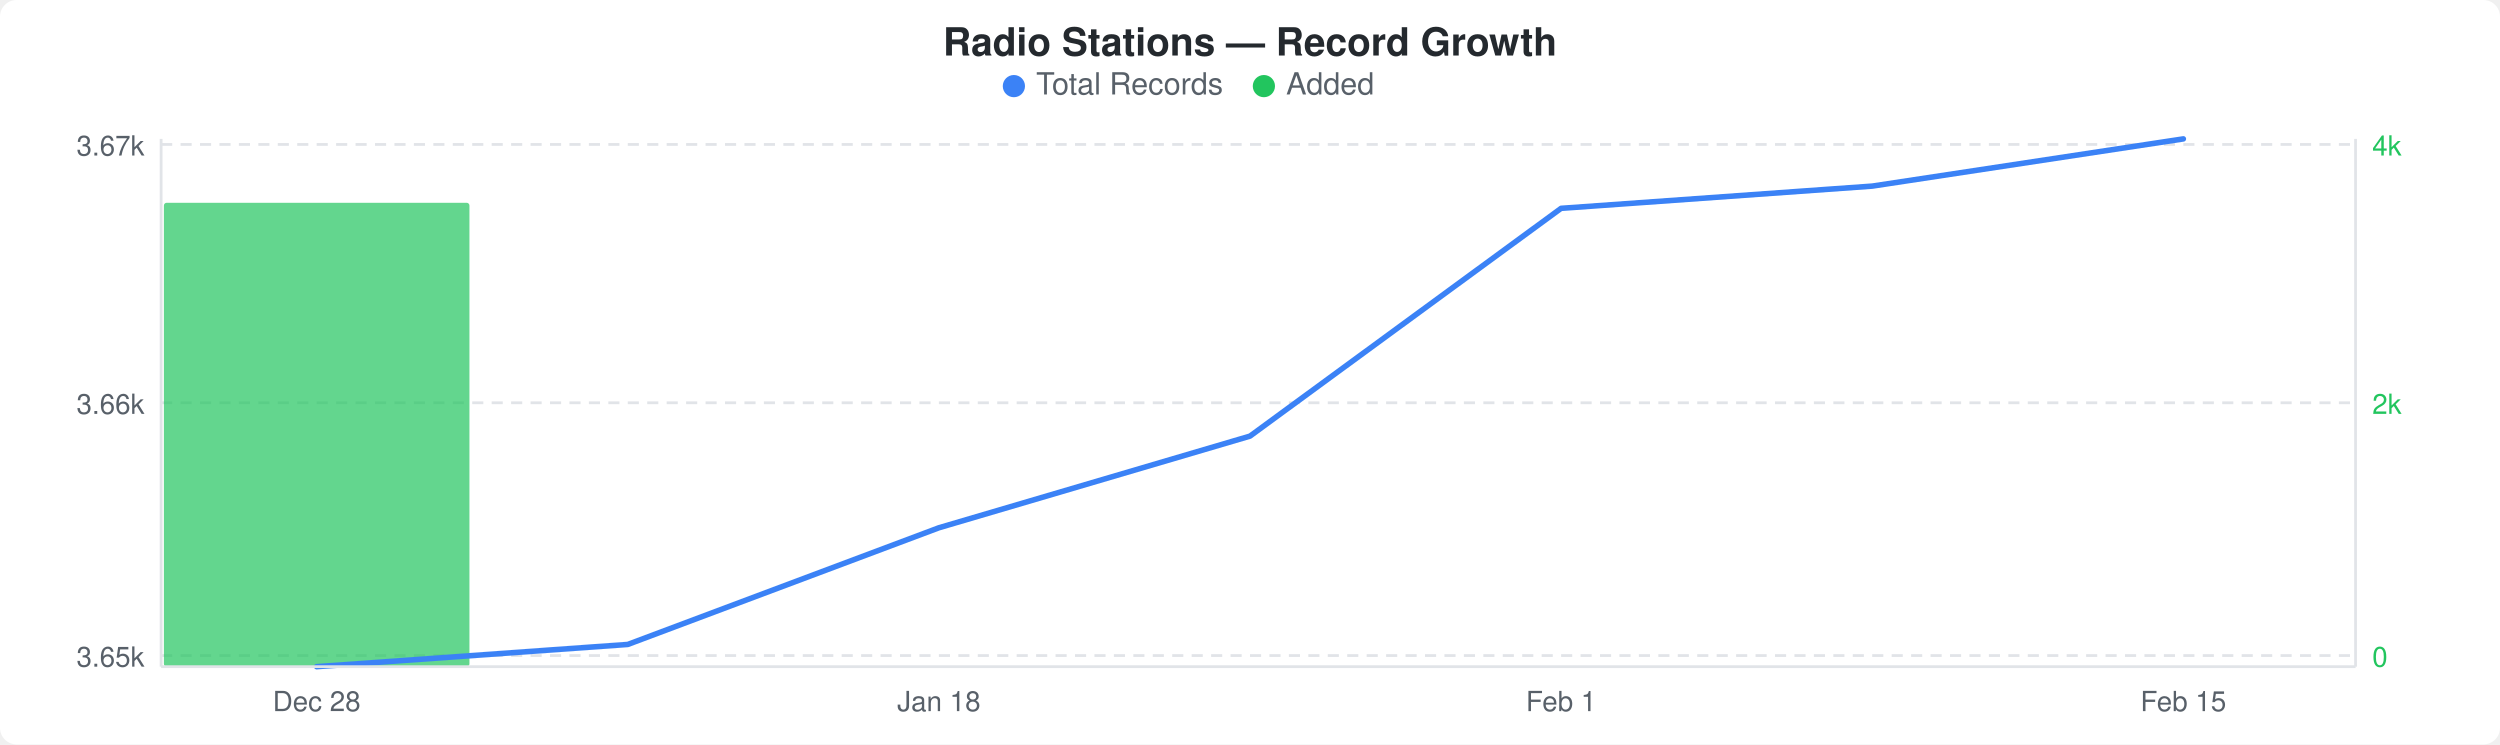
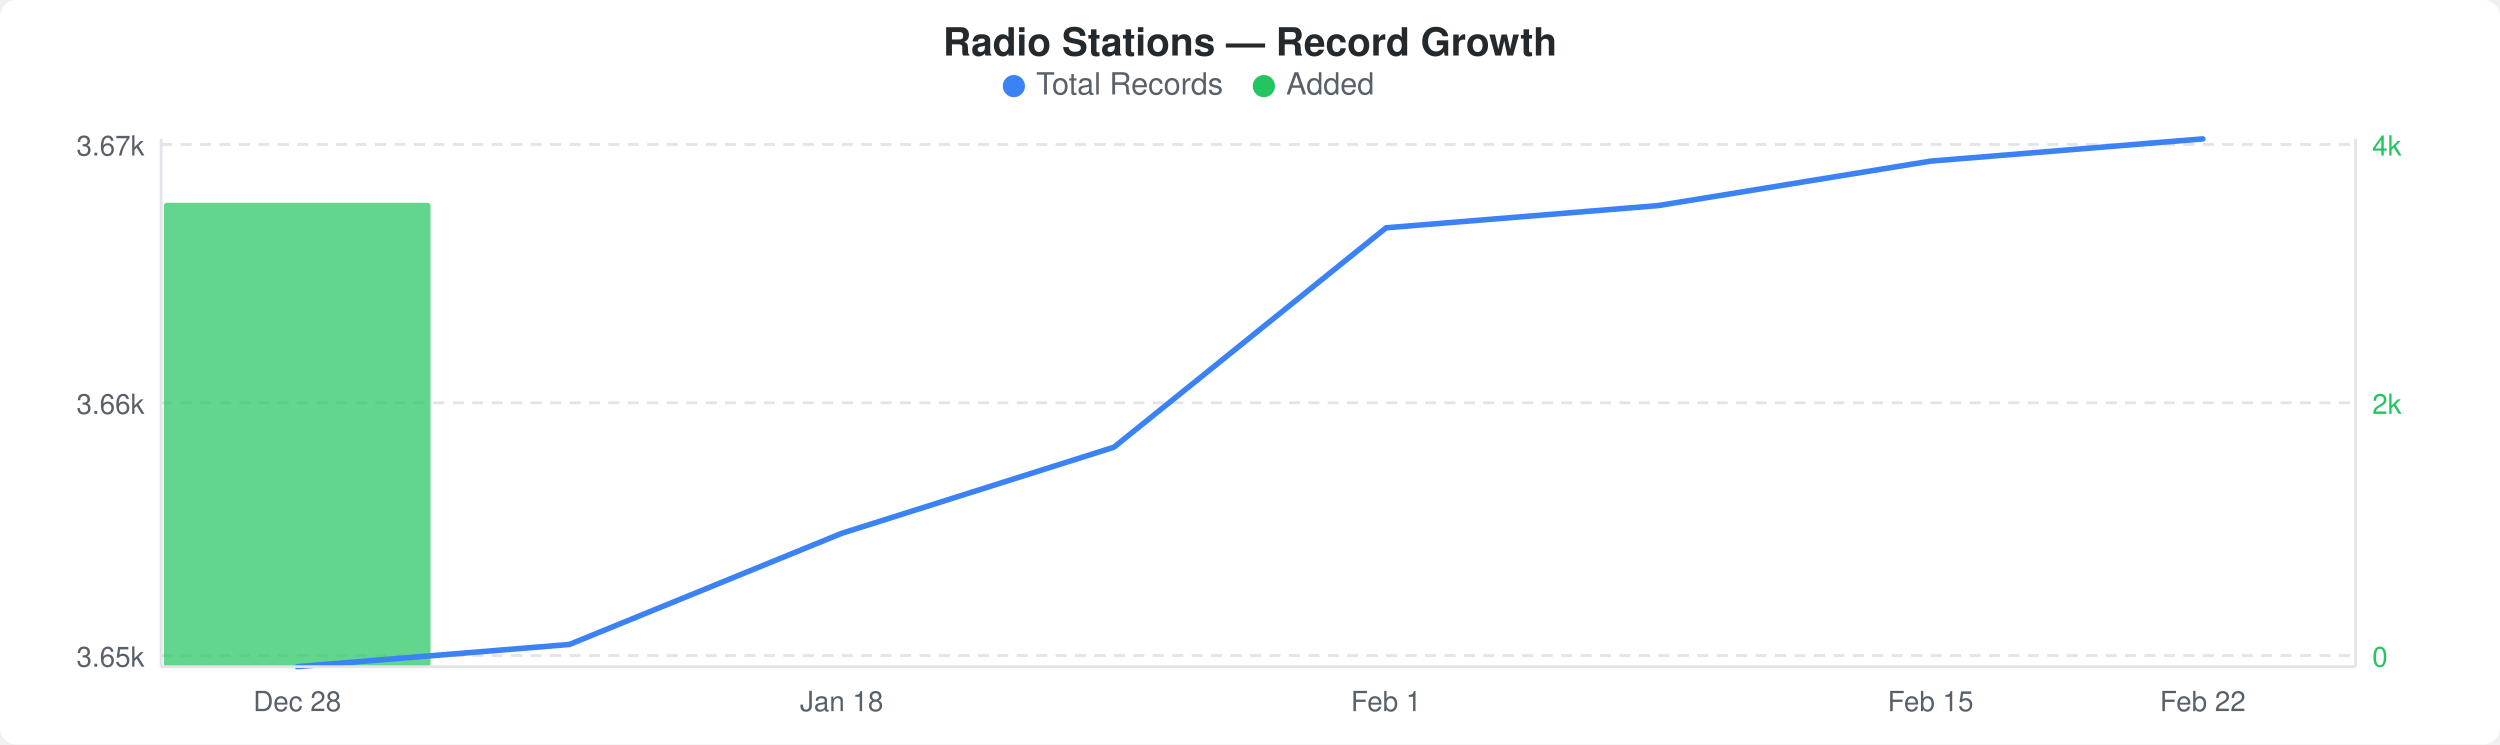
<svg xmlns="http://www.w3.org/2000/svg" width="900" height="268" viewBox="0 0 900 268">
  <rect width="900" height="268" fill="#ffffff" rx="6" ry="6" />
  <text x="450" y="20" text-anchor="middle" font-family="-apple-system, BlinkMacSystemFont, &quot;Segoe UI&quot;, Helvetica, Arial, sans-serif" font-size="14" font-weight="600" fill="#24292e">Radio Stations — Record Growth</text>
  <circle cx="365" cy="31" r="4" fill="#3b82f6" />
  <text x="373" y="34" font-family="-apple-system, BlinkMacSystemFont, &quot;Segoe UI&quot;, Helvetica, Arial, sans-serif" font-size="11" fill="#586069">Total Records</text>
  <circle cx="455" cy="31" r="4" fill="#22c55e" />
  <text x="463" y="34" font-family="-apple-system, BlinkMacSystemFont, &quot;Segoe UI&quot;, Helvetica, Arial, sans-serif" font-size="11" fill="#586069">Added</text>
  <line x1="58" y1="52" x2="848" y2="52" stroke="#e1e4e8" stroke-width="1" stroke-dasharray="4,3" />
  <line x1="58" y1="145" x2="848" y2="145" stroke="#e1e4e8" stroke-width="1" stroke-dasharray="4,3" />
  <line x1="58" y1="236" x2="848" y2="236" stroke="#e1e4e8" stroke-width="1" stroke-dasharray="4,3" />
-   <rect x="59" y="73" width="110" height="167" rx="1" fill="#22c55eb3" />
-   <polyline points="114,240 226,232 338,190 450,157 562,75 674,67 786,50" fill="none" stroke="#3b82f6" stroke-width="2" stroke-linejoin="round" stroke-linecap="round" />
+   <rect x="59" y="73" width="96" height="167" rx="1" fill="#22c55eb3" />
+   <polyline points="107,240 205,232 303,192 401,161 499,82 597,74 695,58 793,50" fill="none" stroke="#3b82f6" stroke-width="2" stroke-linejoin="round" stroke-linecap="round" />
  <text x="52" y="56" text-anchor="end" font-family="-apple-system, BlinkMacSystemFont, &quot;Segoe UI&quot;, Helvetica, Arial, sans-serif" font-size="10" fill="#586069">3.67k</text>
  <text x="52" y="149" text-anchor="end" font-family="-apple-system, BlinkMacSystemFont, &quot;Segoe UI&quot;, Helvetica, Arial, sans-serif" font-size="10" fill="#586069">3.66k</text>
  <text x="52" y="240" text-anchor="end" font-family="-apple-system, BlinkMacSystemFont, &quot;Segoe UI&quot;, Helvetica, Arial, sans-serif" font-size="10" fill="#586069">3.65k</text>
  <text x="854" y="56" text-anchor="start" font-family="-apple-system, BlinkMacSystemFont, &quot;Segoe UI&quot;, Helvetica, Arial, sans-serif" font-size="10" fill="#22c55e">4k</text>
  <text x="854" y="149" text-anchor="start" font-family="-apple-system, BlinkMacSystemFont, &quot;Segoe UI&quot;, Helvetica, Arial, sans-serif" font-size="10" fill="#22c55e">2k</text>
  <text x="854" y="240" text-anchor="start" font-family="-apple-system, BlinkMacSystemFont, &quot;Segoe UI&quot;, Helvetica, Arial, sans-serif" font-size="10" fill="#22c55e">0</text>
  <line x1="58" y1="50" x2="58" y2="240" stroke="#e1e4e8" stroke-width="1" />
  <line x1="58" y1="240" x2="848" y2="240" stroke="#e1e4e8" stroke-width="1" />
  <line x1="848" y1="50" x2="848" y2="240" stroke="#e1e4e8" stroke-width="1" />
-   <text x="114" y="256" text-anchor="middle" font-family="-apple-system, BlinkMacSystemFont, &quot;Segoe UI&quot;, Helvetica, Arial, sans-serif" font-size="10" fill="#586069">Dec 28</text>
-   <text x="338" y="256" text-anchor="middle" font-family="-apple-system, BlinkMacSystemFont, &quot;Segoe UI&quot;, Helvetica, Arial, sans-serif" font-size="10" fill="#586069">Jan 18</text>
-   <text x="562" y="256" text-anchor="middle" font-family="-apple-system, BlinkMacSystemFont, &quot;Segoe UI&quot;, Helvetica, Arial, sans-serif" font-size="10" fill="#586069">Feb 1</text>
-   <text x="786" y="256" text-anchor="middle" font-family="-apple-system, BlinkMacSystemFont, &quot;Segoe UI&quot;, Helvetica, Arial, sans-serif" font-size="10" fill="#586069">Feb 15</text>
+   <text x="107" y="256" text-anchor="middle" font-family="-apple-system, BlinkMacSystemFont, &quot;Segoe UI&quot;, Helvetica, Arial, sans-serif" font-size="10" fill="#586069">Dec 28</text>
+   <text x="303" y="256" text-anchor="middle" font-family="-apple-system, BlinkMacSystemFont, &quot;Segoe UI&quot;, Helvetica, Arial, sans-serif" font-size="10" fill="#586069">Jan 18</text>
+   <text x="499" y="256" text-anchor="middle" font-family="-apple-system, BlinkMacSystemFont, &quot;Segoe UI&quot;, Helvetica, Arial, sans-serif" font-size="10" fill="#586069">Feb 1</text>
+   <text x="695" y="256" text-anchor="middle" font-family="-apple-system, BlinkMacSystemFont, &quot;Segoe UI&quot;, Helvetica, Arial, sans-serif" font-size="10" fill="#586069">Feb 15</text>
+   <text x="793" y="256" text-anchor="middle" font-family="-apple-system, BlinkMacSystemFont, &quot;Segoe UI&quot;, Helvetica, Arial, sans-serif" font-size="10" fill="#586069">Feb 22</text>
</svg>
